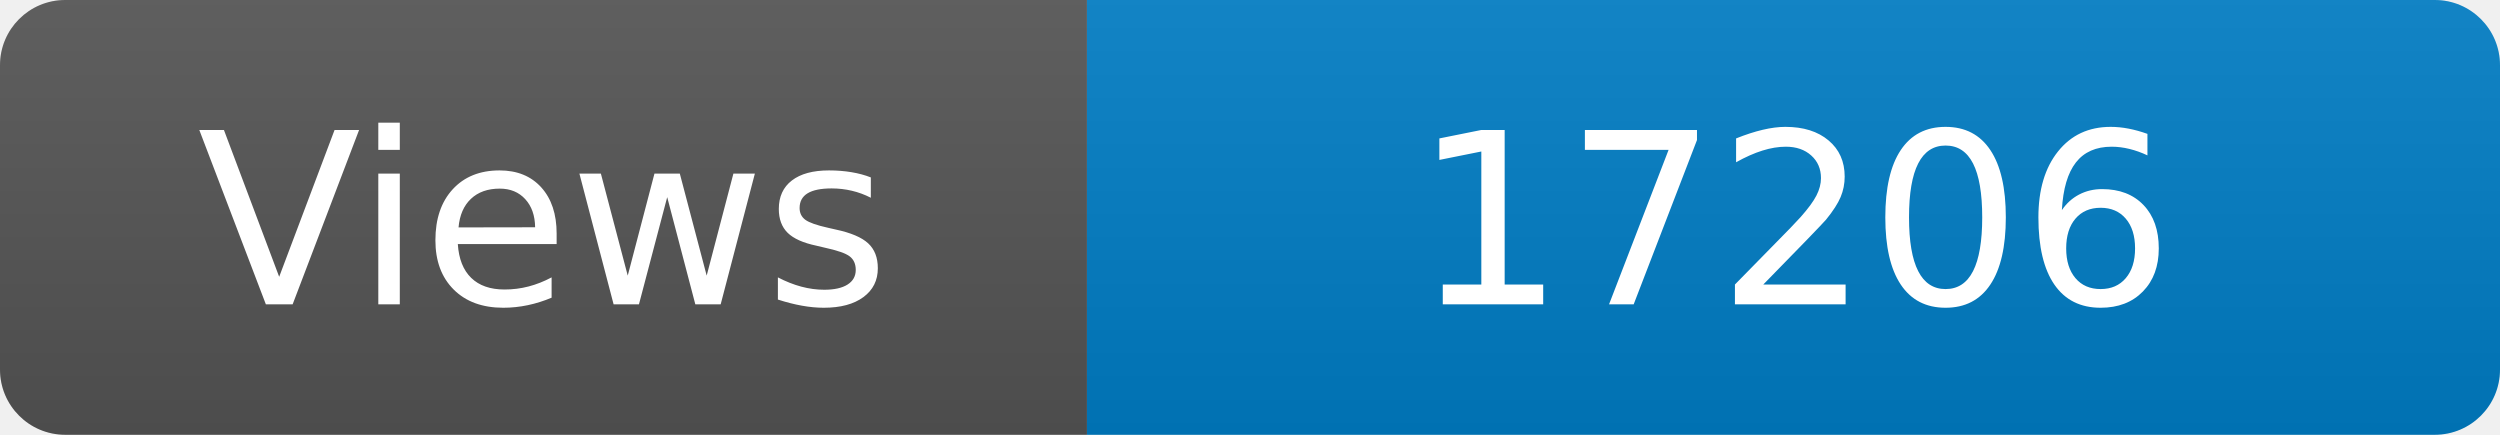
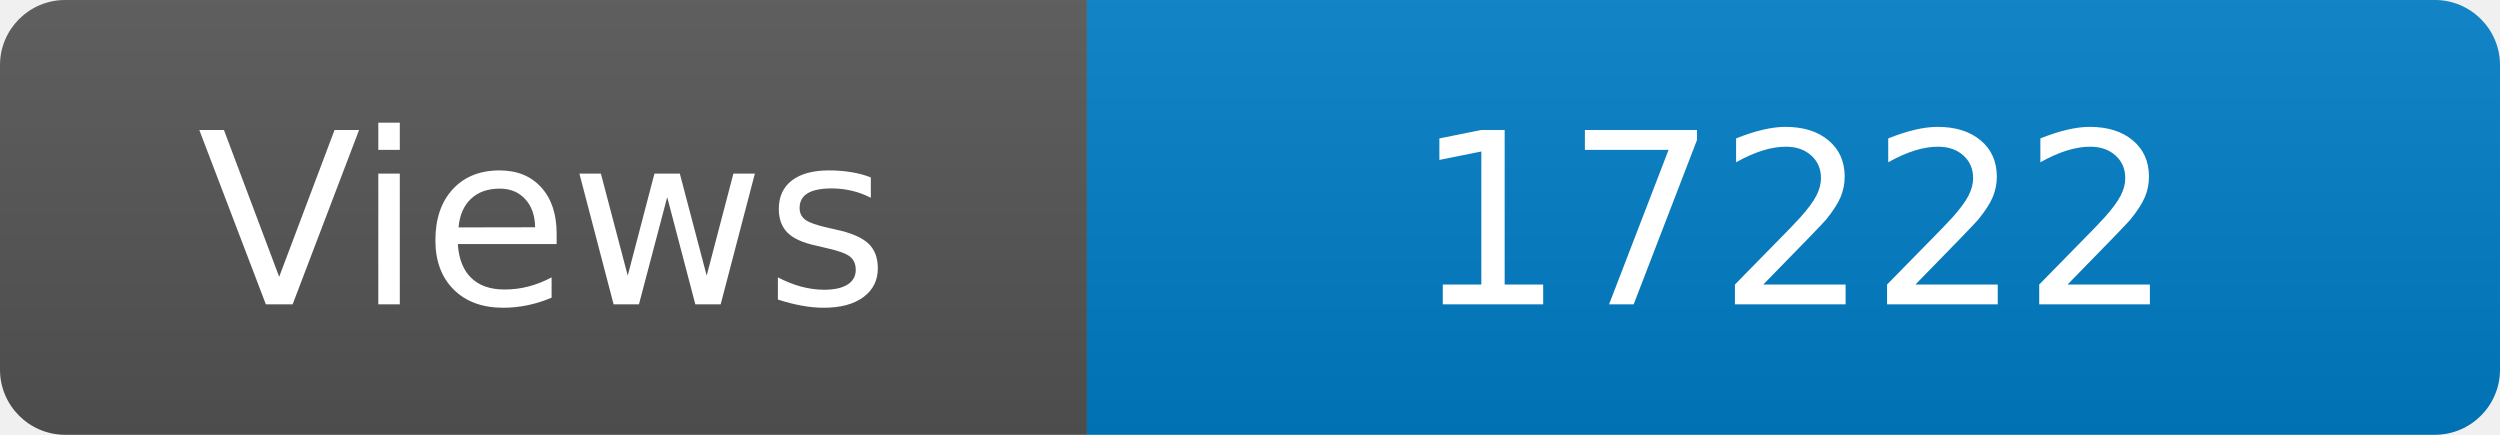
<svg xmlns="http://www.w3.org/2000/svg" width="115" height="20" role="img" aria-label="Maintained?: yes">
  <linearGradient id="s" x2="0" y2="100%">
    <stop offset="0" stop-color="#bbb" stop-opacity=".1" />
    <stop offset="1" stop-opacity=".1" />
  </linearGradient>
  <clipPath id="r">
    <rect width="115" height="20" rx="3" fill="#fff" />
  </clipPath>
  <g clip-path="url(#r)">
    <rect width="50" height="20" fill="#555" />
    <rect x="50" width="160" height="20" fill="#007ec6" />
    <rect width="115" height="20" fill="url(#s)" />
  </g>
  <g fill="#fff" text-anchor="middle" font-family="Verdana,Geneva,DejaVu Sans,sans-serif" font-size="110">
    <text x="250" y="140" transform="scale(.1)" fill="#fff">Views</text>
-     <text x="825" y="140" transform="scale(.1)" fill="#fff">17206</text>
+     <text x="825" y="140" transform="scale(.1)" fill="#fff">17222</text>
  </g>
</svg>
